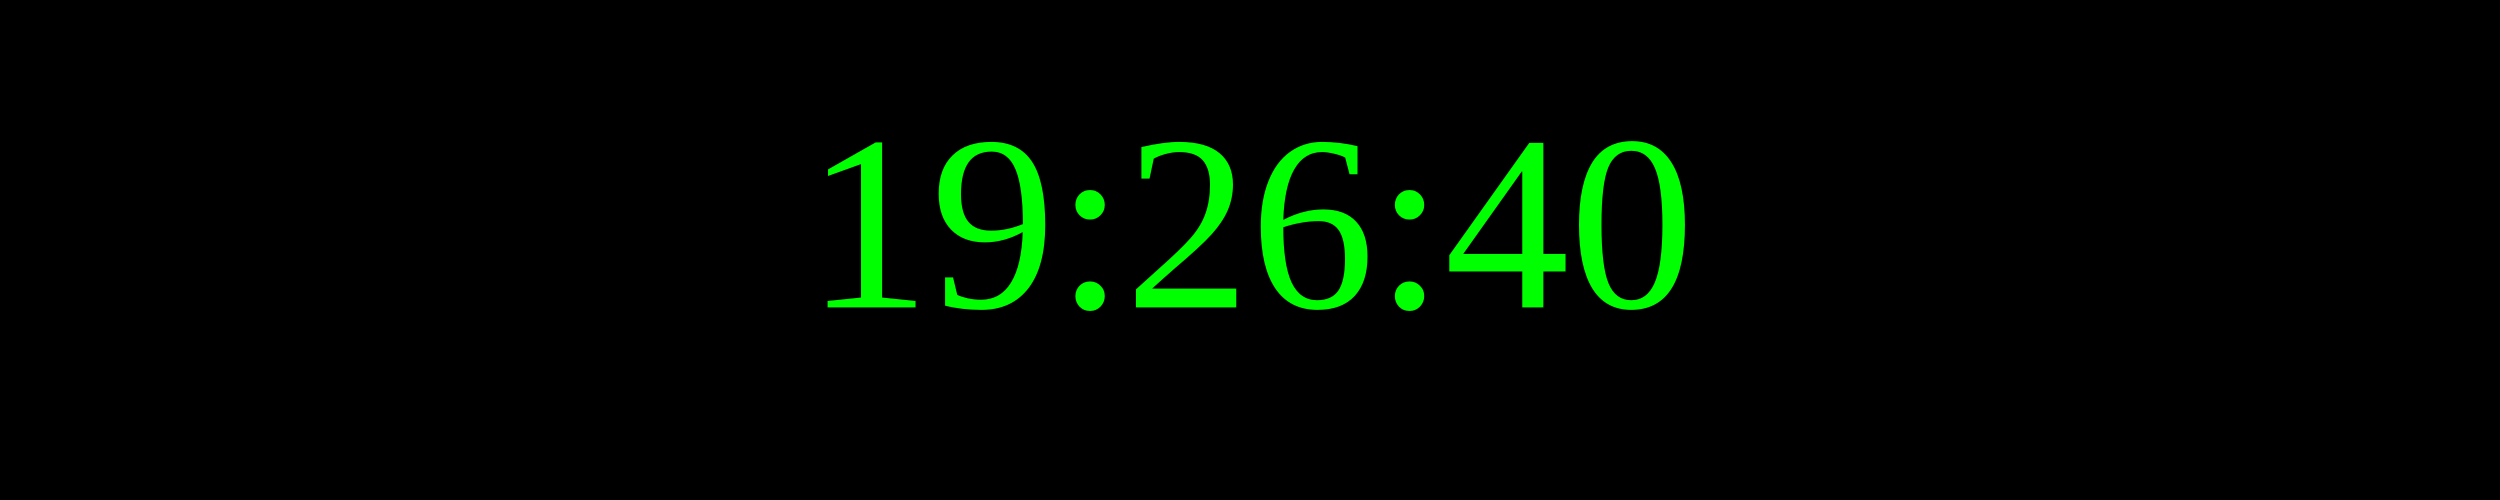
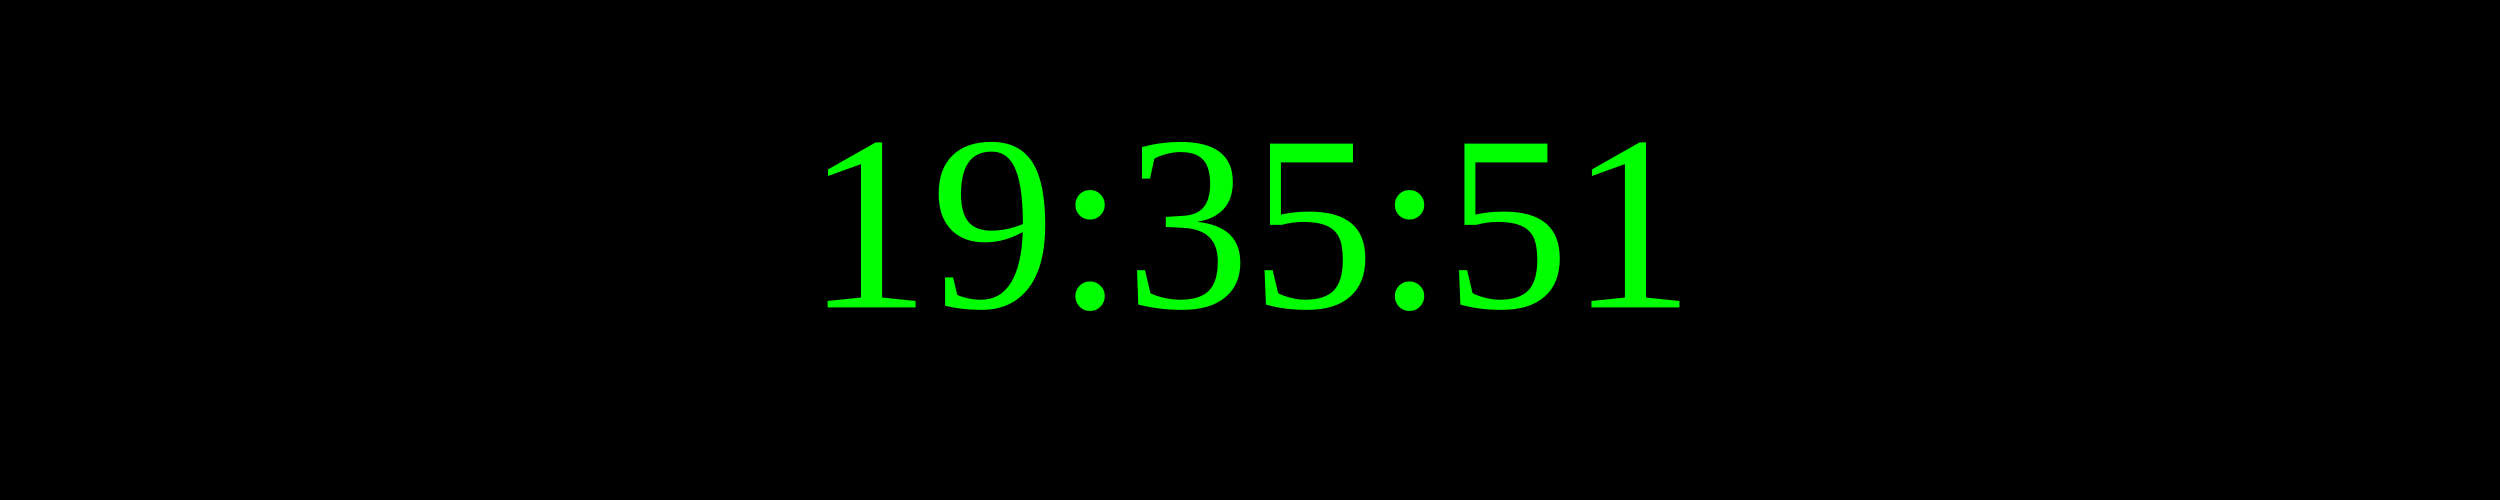
<svg xmlns="http://www.w3.org/2000/svg" width="250" height="50">
  <rect width="100%" height="100%" fill="black" />
  <text x="50%" y="50%" font-size="25" fill="lime" text-anchor="middle" dominant-baseline="middle">
- 19:26:40
+ 19:35:51
</text>
</svg>
